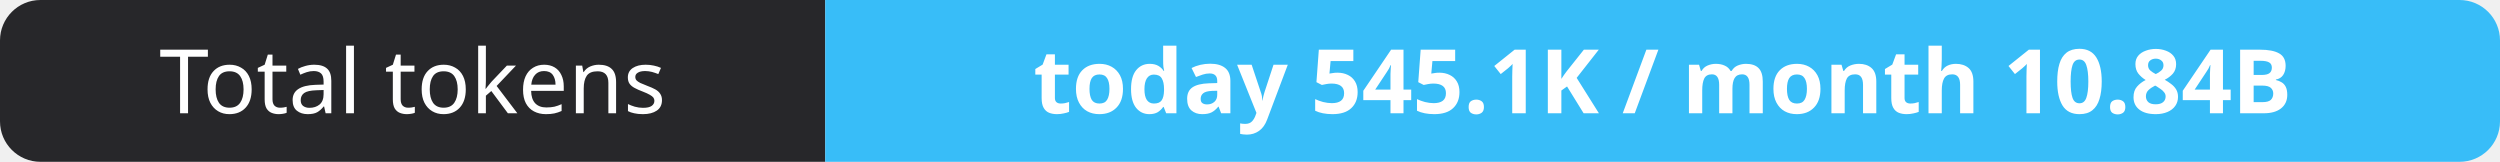
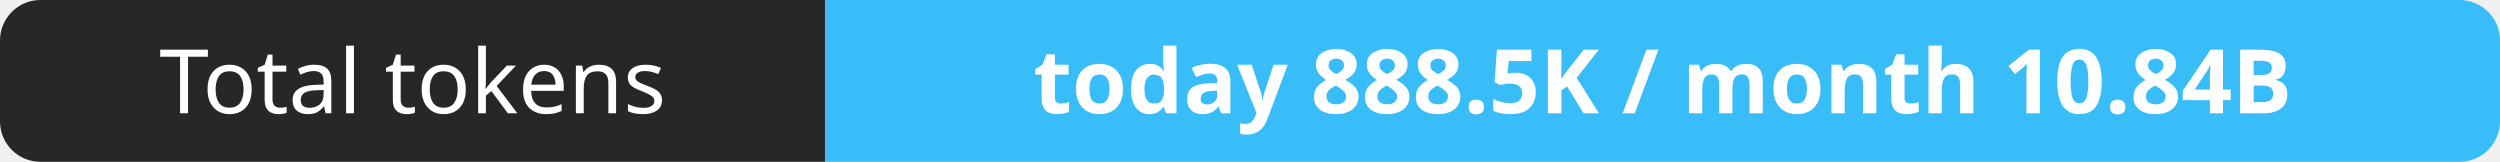
- <svg xmlns="http://www.w3.org/2000/svg" width="309" height="20" role="img" aria-label="Total tokens: today 545.1K / month 10.84B">
+ <svg xmlns="http://www.w3.org/2000/svg" width="309" height="20" role="img" aria-label="Total tokens: today 888.5K / month 10.84B">
  <clipPath id="r">
    <rect width="309" height="20" rx="5" fill="#fff" />
  </clipPath>
  <g clip-path="url(#r)">
    <rect width="102" height="20" fill="#27272a" />
    <rect x="102" width="207" height="20" fill="#38bdf8" />
  </g>
  <g fill="#fff" text-anchor="middle" font-family="Verdana,Geneva,sans-serif" font-size="11">
    <text x="51.0" y="14">Total tokens</text>
-     <text x="205.5" y="14" font-weight="700">today 545.1K / month 10.84B</text>
+     <text x="205.5" y="14" font-weight="700">today 888.5K / month 10.84B</text>
  </g>
</svg>
